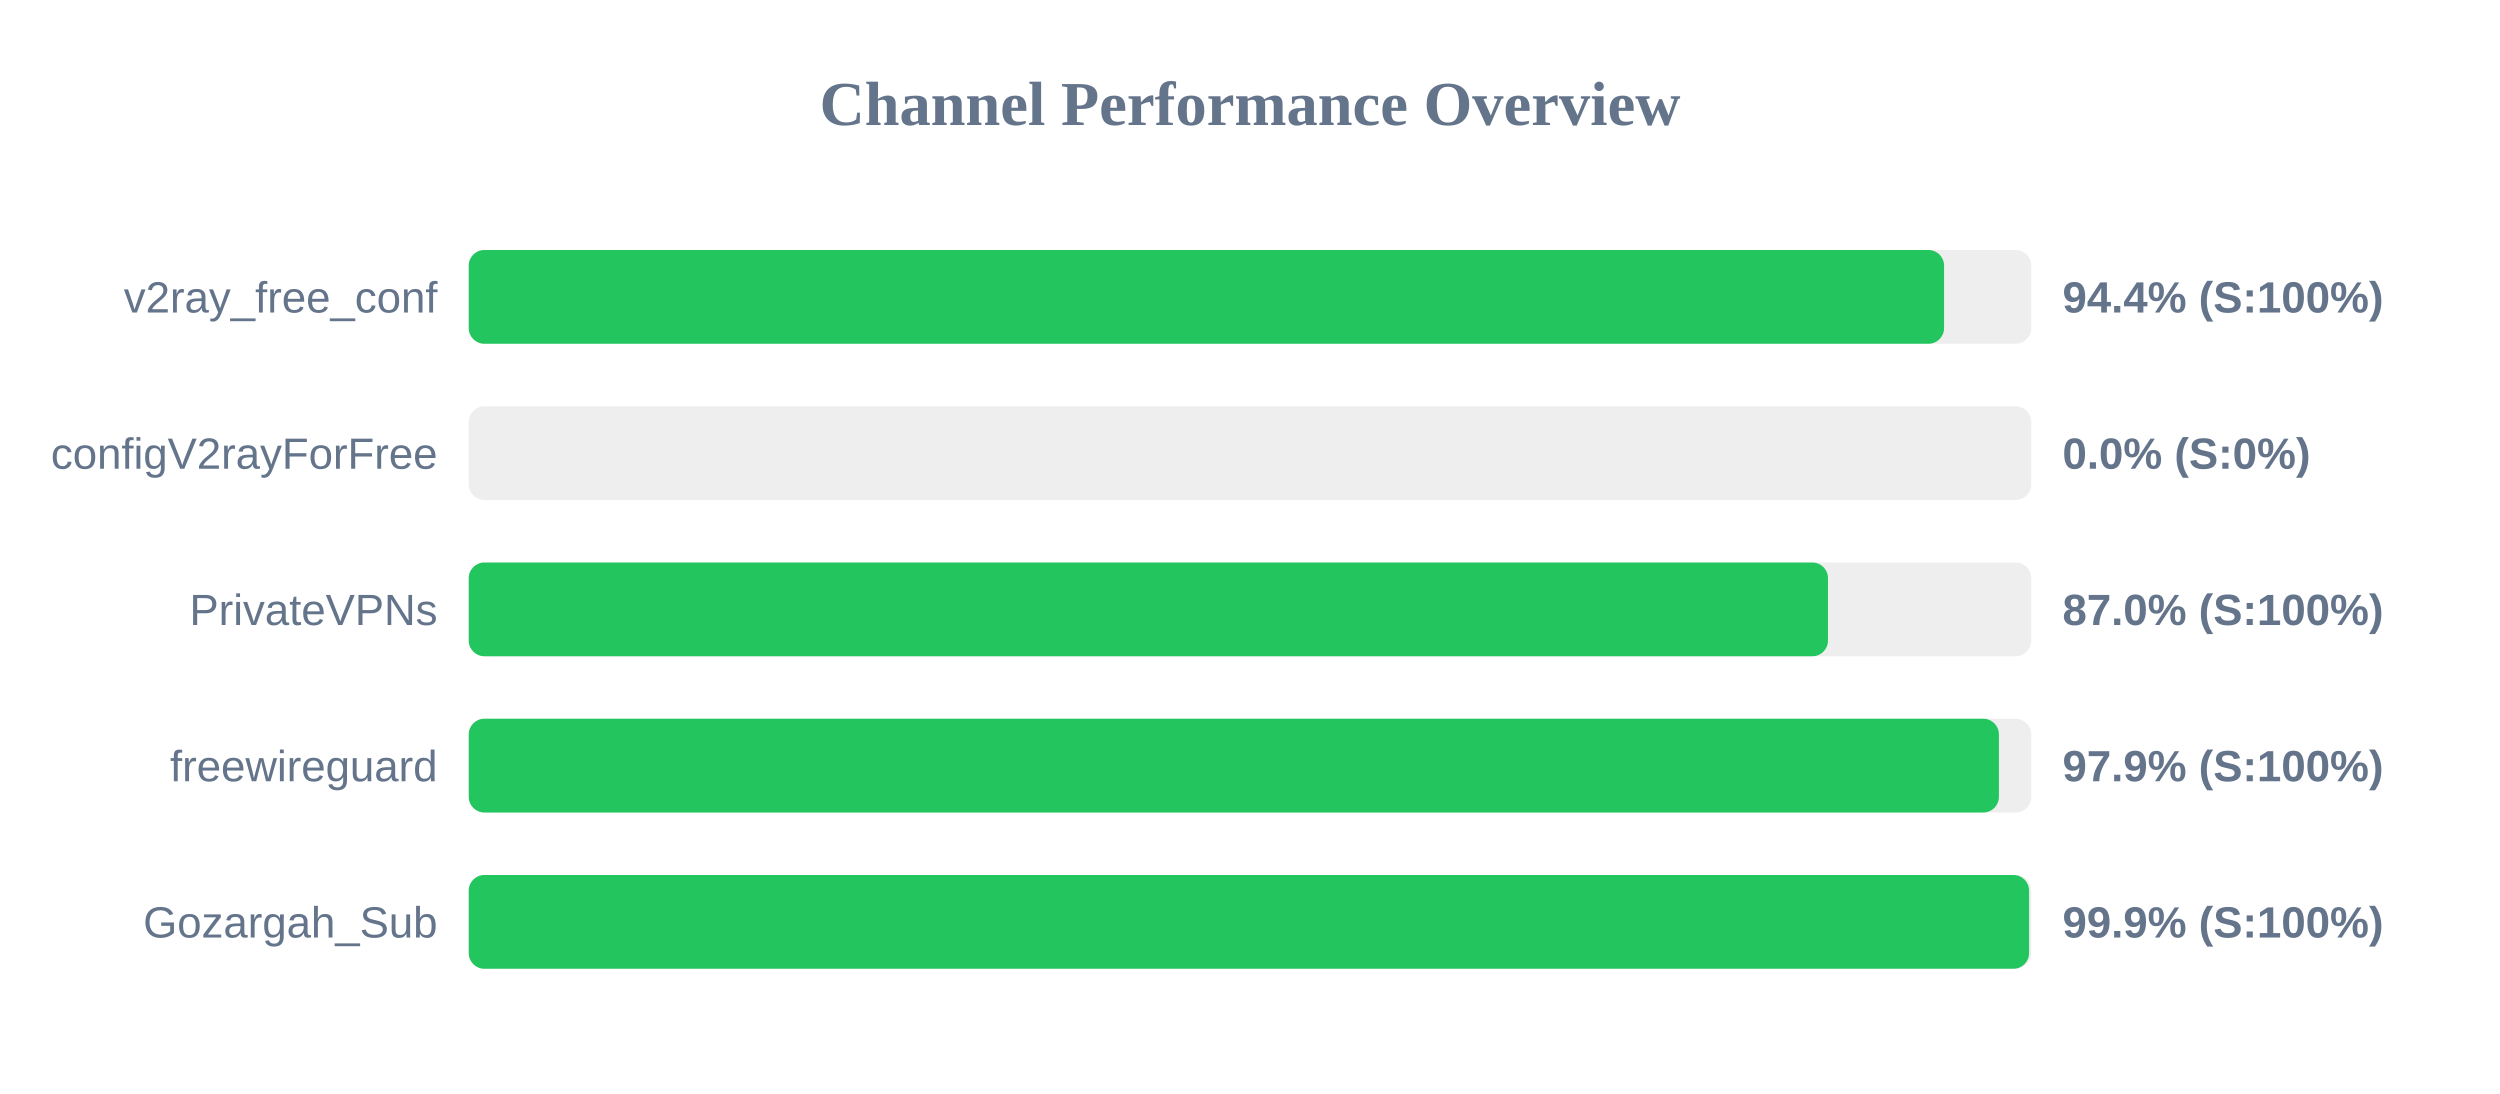
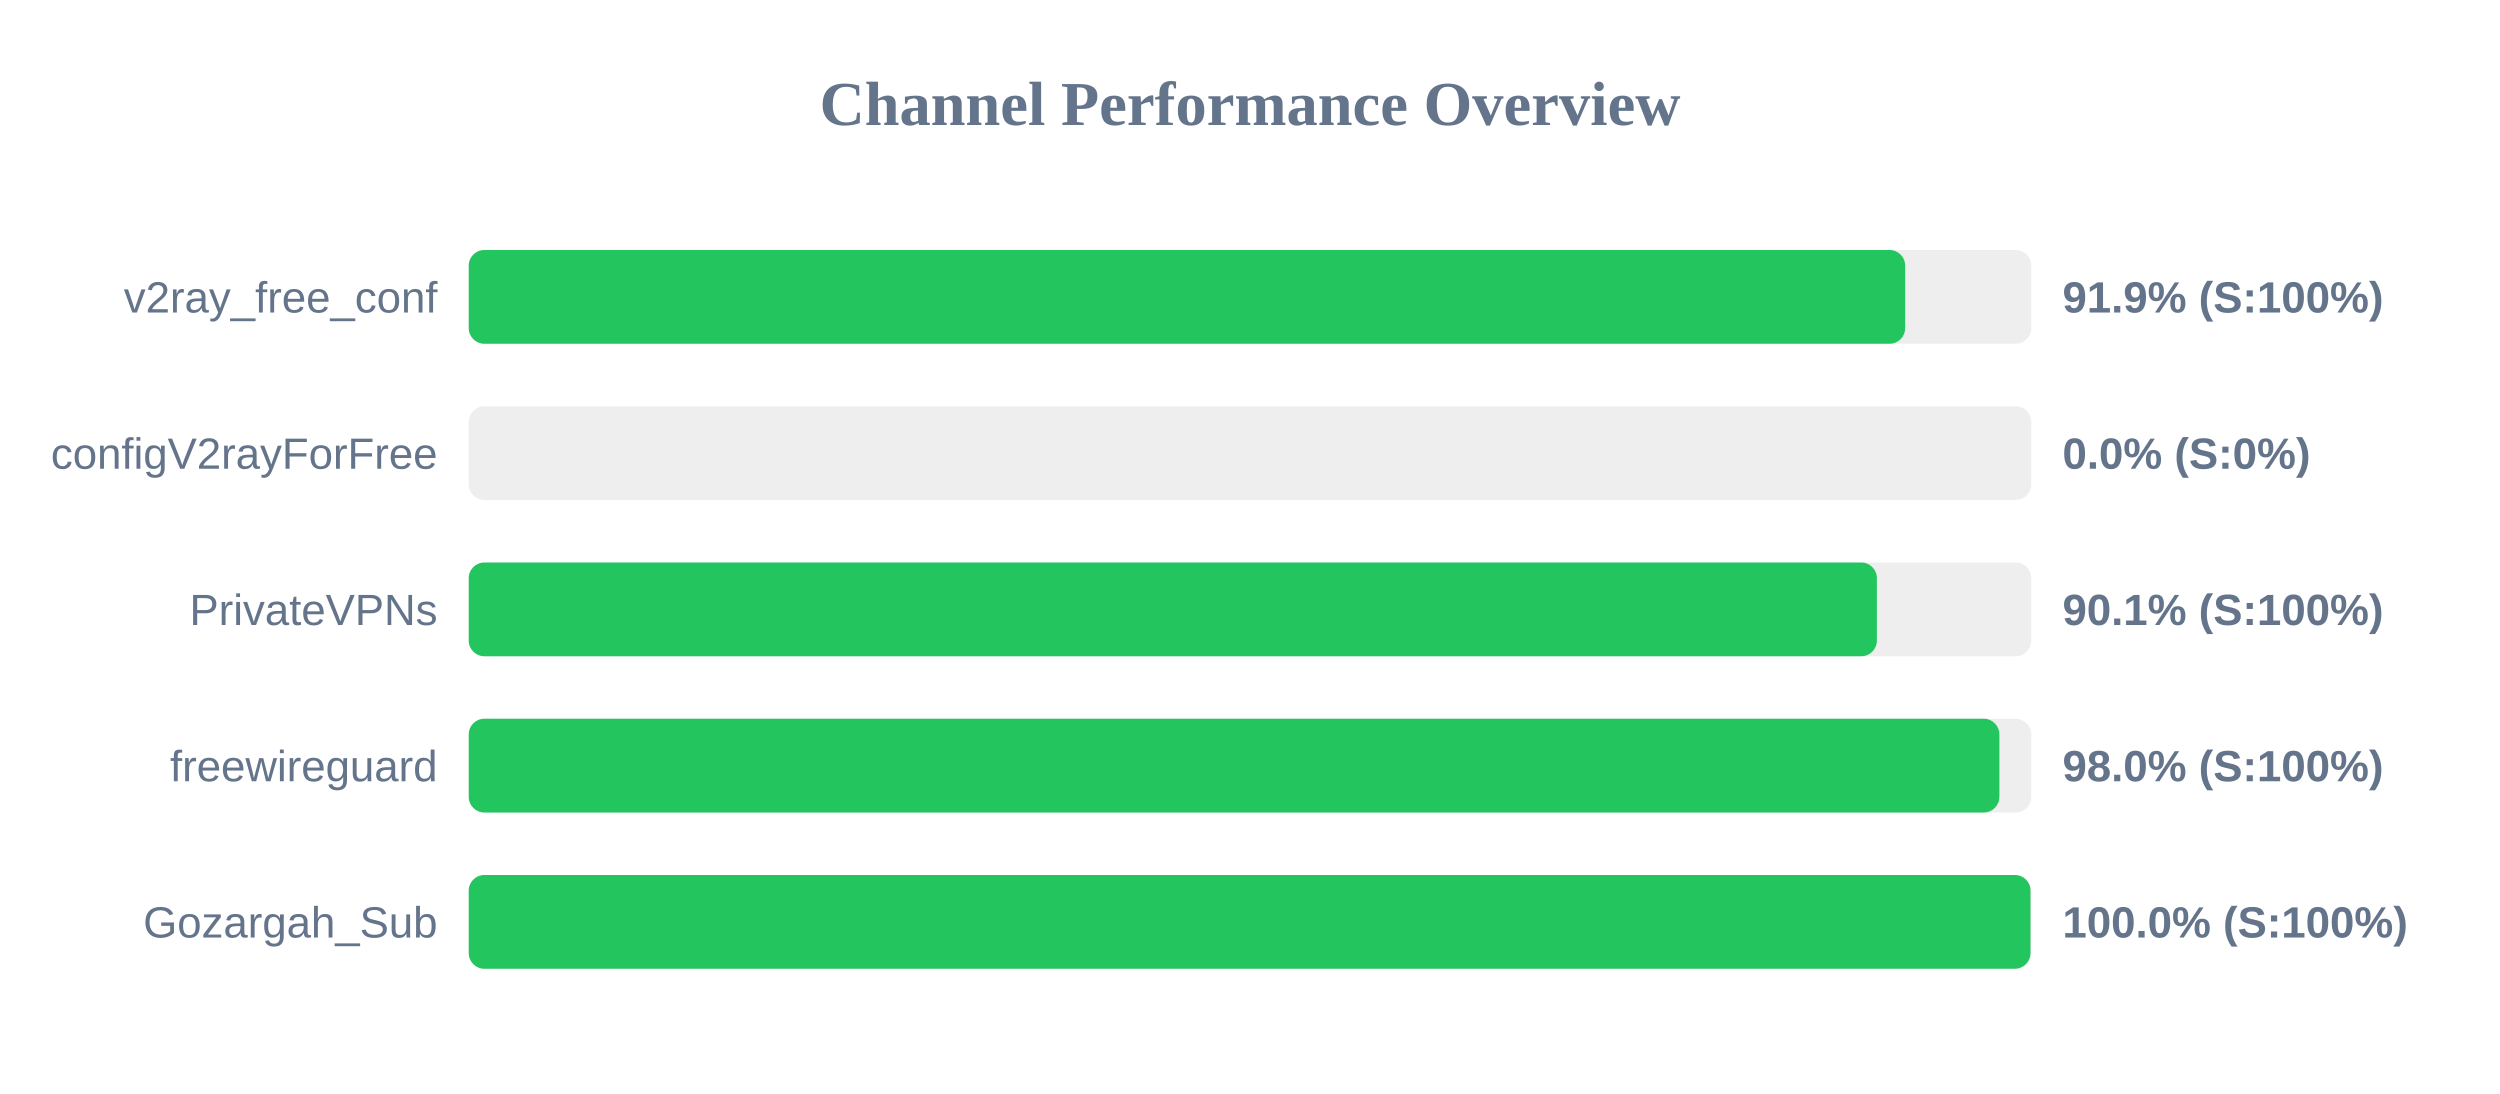
<svg xmlns="http://www.w3.org/2000/svg" width="800" height="350" version="1.1">
  <style>
        .row { font: 14px Arial; fill: #64748b; }
        .score { font: bold 14px Arial; fill: #64748b; }
    </style>
  <text x="400" y="40" text-anchor="middle" font-size="20px" font-weight="bold" fill="#64748b">Channel Performance Overview</text>
  <rect x="150" y="80" width="500" height="30" fill="#eee" rx="5" />
-   <rect x="150" y="80" width="472.1" height="30" fill="#22c55e" rx="5" />
+   <rect x="150" y="80" width="459.65" height="30" fill="#22c55e" rx="5" />
  <text x="140" y="100" text-anchor="end" class="row">v2ray_free_conf</text>
-   <text x="660" y="100" text-anchor="start" class="score">94.4% (S:100%)</text>
+   <text x="660" y="100" text-anchor="start" class="score">91.9% (S:100%)</text>
  <rect x="150" y="130" width="500" height="30" fill="#eee" rx="5" />
  <rect x="150" y="130" width="0.0" height="30" fill="#ef4444" rx="5" />
  <text x="140" y="150" text-anchor="end" class="row">configV2rayForFree</text>
  <text x="660" y="150" text-anchor="start" class="score">0.0% (S:0%)</text>
  <rect x="150" y="180" width="500" height="30" fill="#eee" rx="5" />
-   <rect x="150" y="180" width="434.95" height="30" fill="#22c55e" rx="5" />
+   <rect x="150" y="180" width="450.6" height="30" fill="#22c55e" rx="5" />
  <text x="140" y="200" text-anchor="end" class="row">PrivateVPNs</text>
-   <text x="660" y="200" text-anchor="start" class="score">87.0% (S:100%)</text>
+   <text x="660" y="200" text-anchor="start" class="score">90.1% (S:100%)</text>
  <rect x="150" y="230" width="500" height="30" fill="#eee" rx="5" />
-   <rect x="150" y="230" width="489.65" height="30" fill="#22c55e" rx="5" />
+   <rect x="150" y="230" width="489.8" height="30" fill="#22c55e" rx="5" />
  <text x="140" y="250" text-anchor="end" class="row">freewireguard</text>
-   <text x="660" y="250" text-anchor="start" class="score">97.9% (S:100%)</text>
+   <text x="660" y="250" text-anchor="start" class="score">98.0% (S:100%)</text>
  <rect x="150" y="280" width="500" height="30" fill="#eee" rx="5" />
-   <rect x="150" y="280" width="499.3" height="30" fill="#22c55e" rx="5" />
+   <rect x="150" y="280" width="499.75" height="30" fill="#22c55e" rx="5" />
  <text x="140" y="300" text-anchor="end" class="row">Gozargah_Sub</text>
-   <text x="660" y="300" text-anchor="start" class="score">99.9% (S:100%)</text>
+   <text x="660" y="300" text-anchor="start" class="score">100.0% (S:100%)</text>
</svg>
